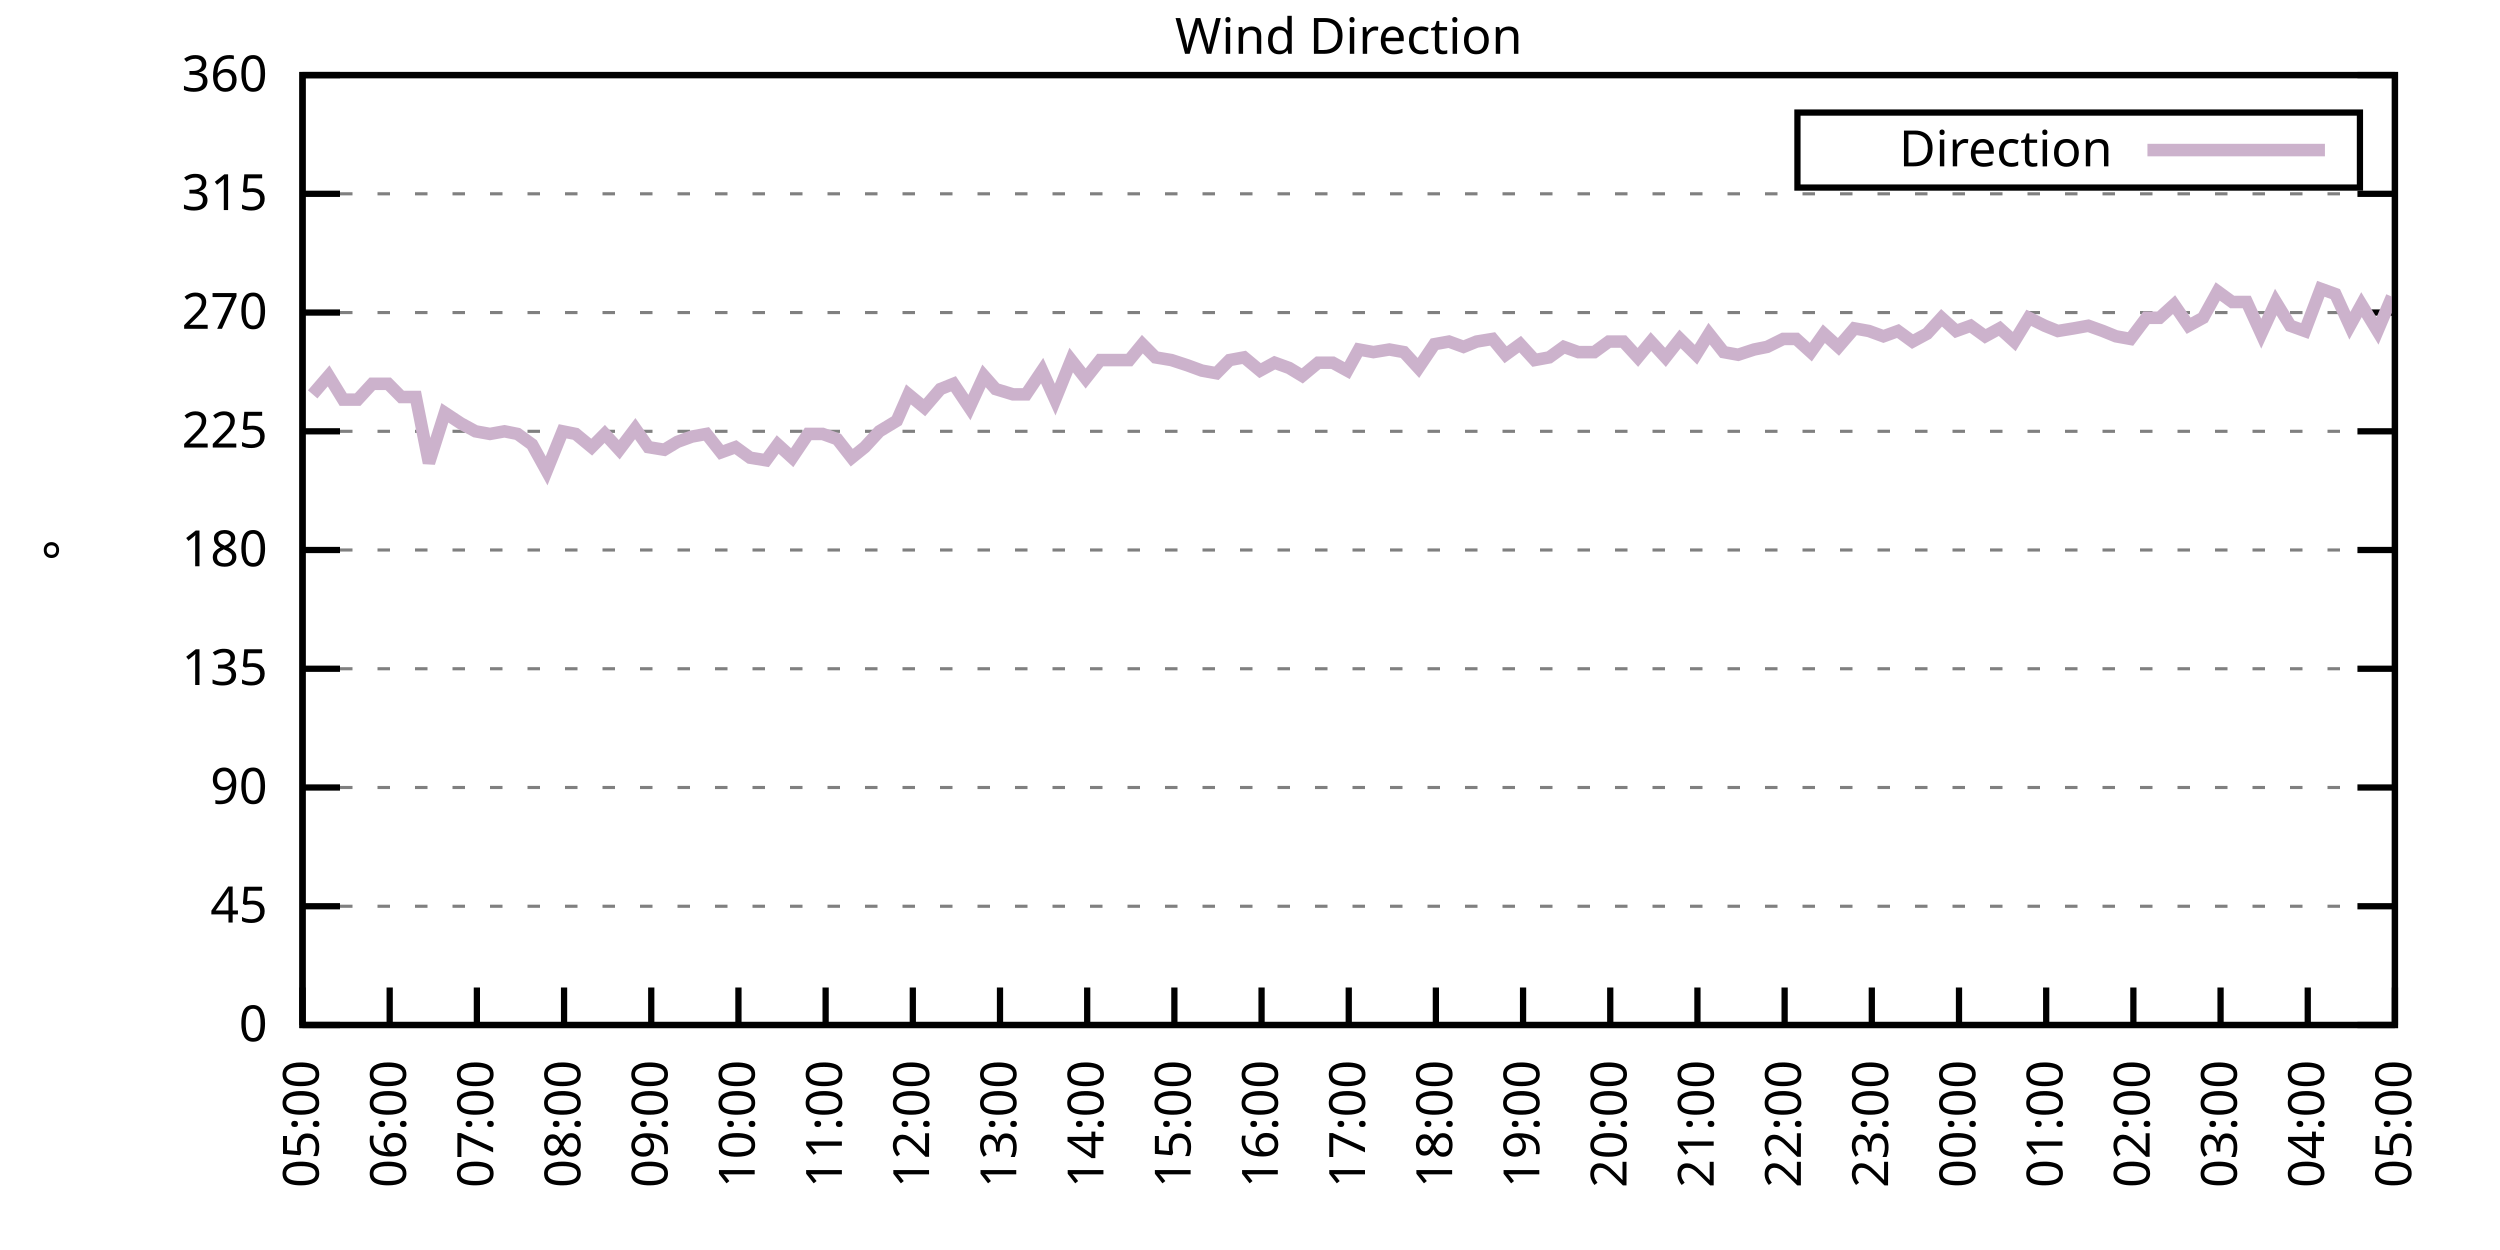
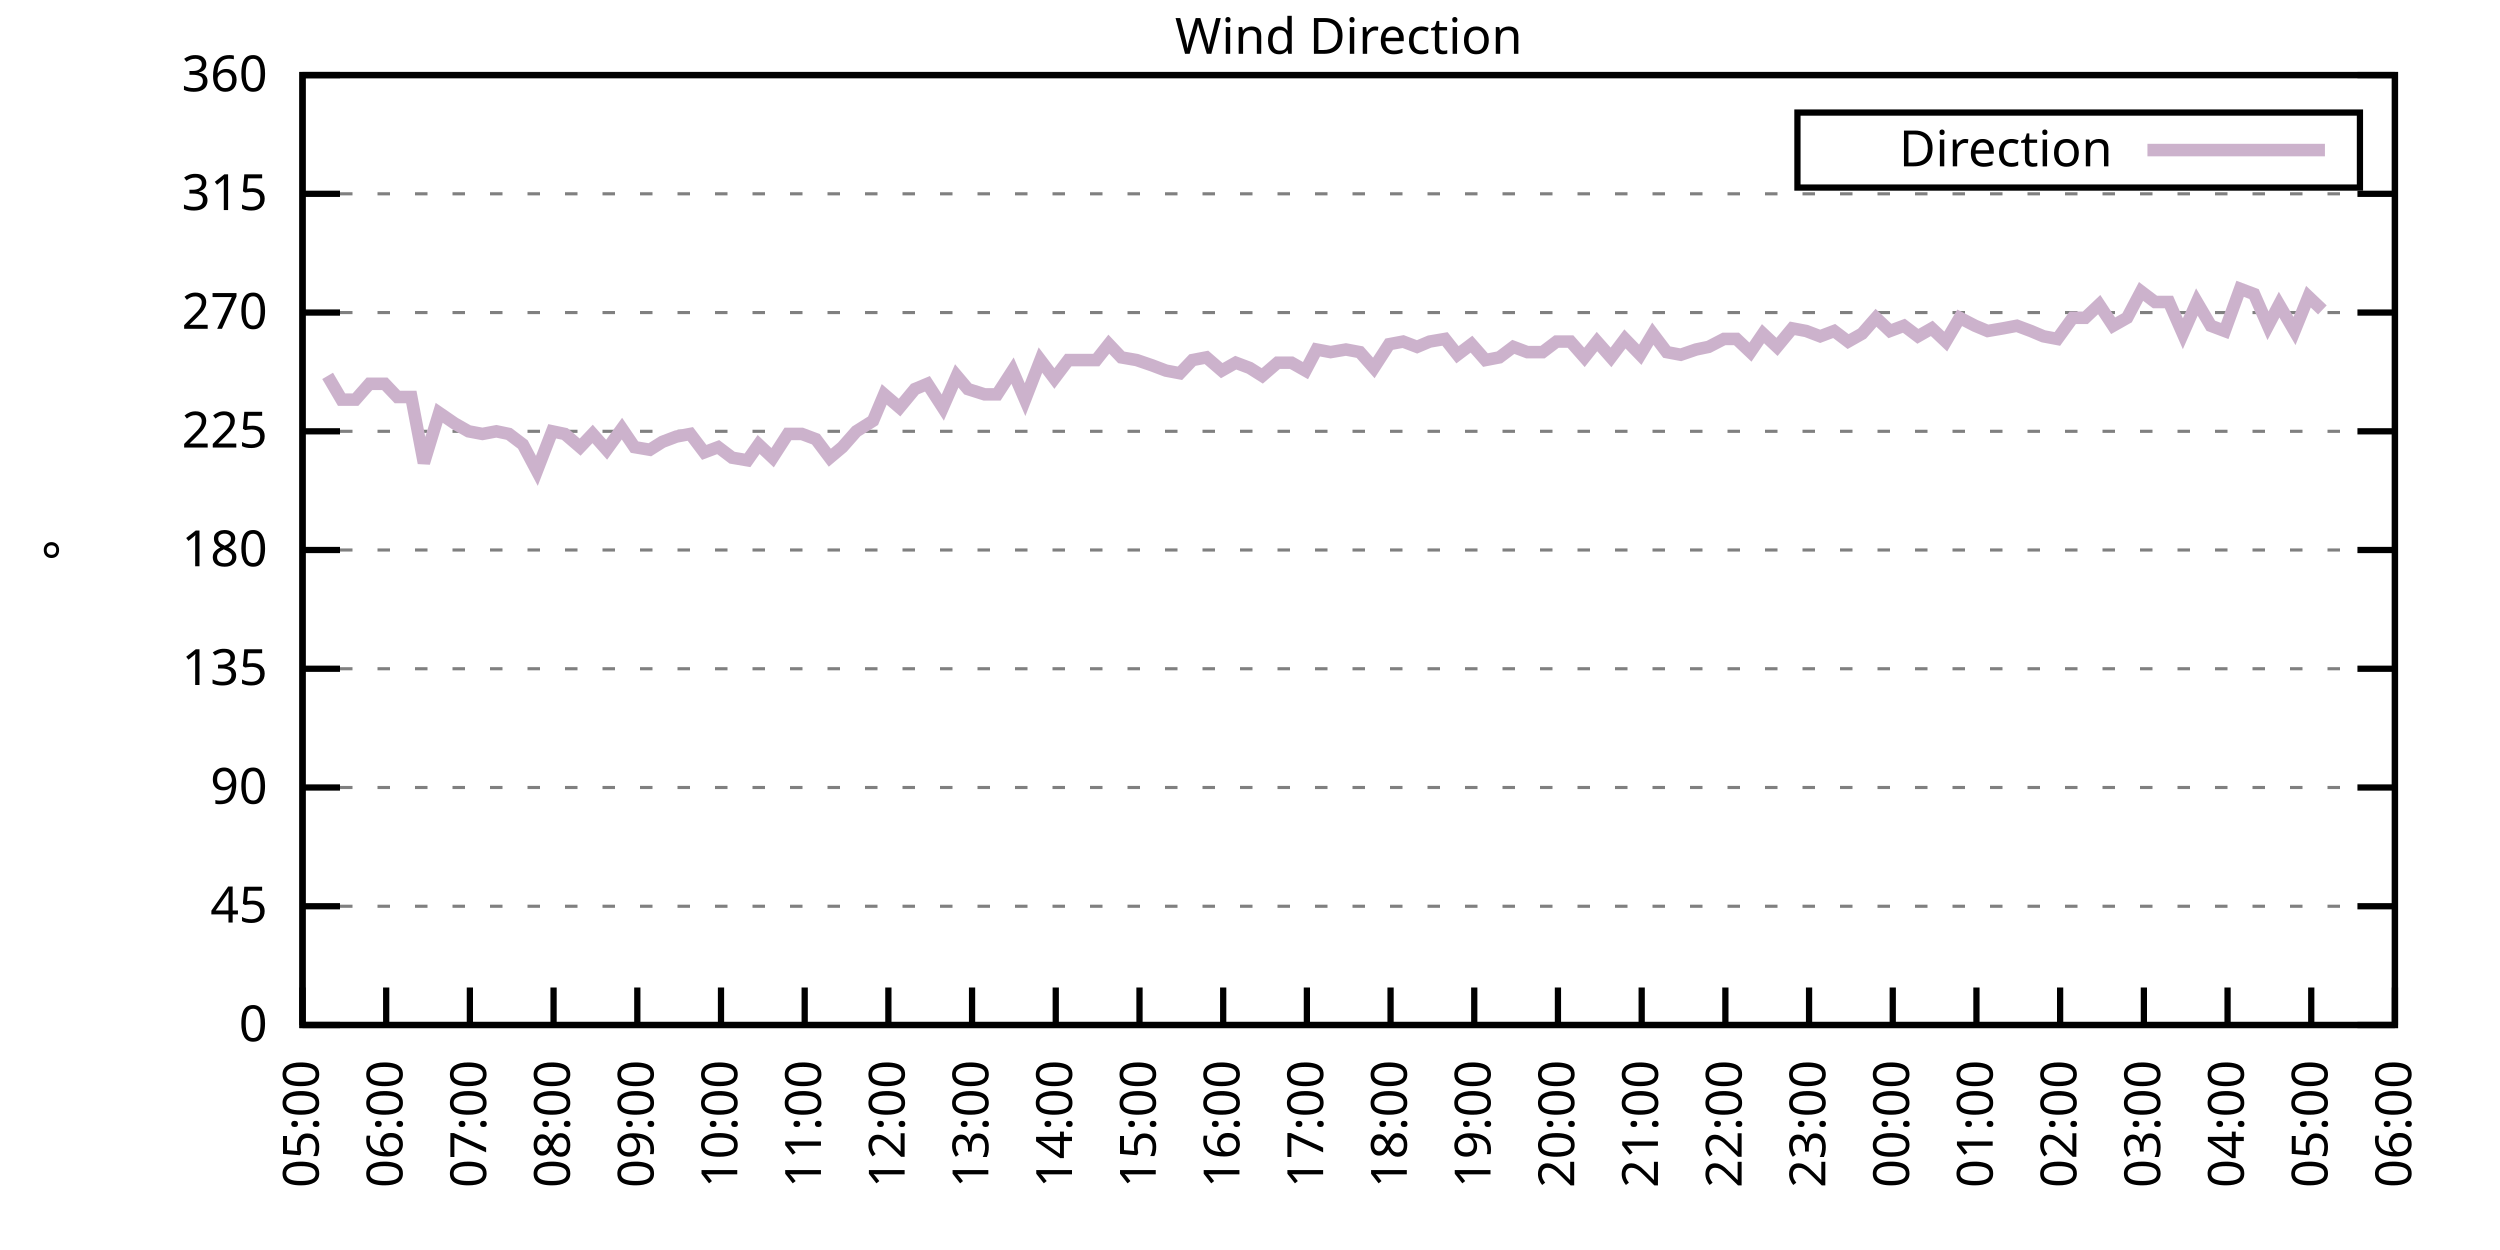
<svg xmlns="http://www.w3.org/2000/svg" xmlns:xlink="http://www.w3.org/1999/xlink" width="400" height="200" viewBox="0 0 400 200">
  <g id="gnuplot_canvas">
    <rect x="0" y="0" width="400" height="200" fill="none" />
    <defs>
      <circle id="gpDot" r="0.5" stroke-width="0.5" stroke="currentColor" />
      <path id="gpPt0" stroke-width="0.333" stroke="currentColor" d="M-1,0 h2 M0,-1 v2" />
      <path id="gpPt1" stroke-width="0.333" stroke="currentColor" d="M-1,-1 L1,1 M1,-1 L-1,1" />
      <path id="gpPt2" stroke-width="0.333" stroke="currentColor" d="M-1,0 L1,0 M0,-1 L0,1 M-1,-1 L1,1 M-1,1 L1,-1" />
      <rect id="gpPt3" stroke-width="0.333" stroke="currentColor" x="-1" y="-1" width="2" height="2" />
      <rect id="gpPt4" stroke-width="0.333" stroke="currentColor" fill="currentColor" x="-1" y="-1" width="2" height="2" />
      <circle id="gpPt5" stroke-width="0.333" stroke="currentColor" cx="0" cy="0" r="1" />
      <use xlink:href="#gpPt5" id="gpPt6" fill="currentColor" stroke="none" />
      <path id="gpPt7" stroke-width="0.333" stroke="currentColor" d="M0,-1.33 L-1.33,0.67 L1.33,0.67 z" />
      <use xlink:href="#gpPt7" id="gpPt8" fill="currentColor" stroke="none" />
      <use xlink:href="#gpPt7" id="gpPt9" stroke="currentColor" transform="rotate(180)" />
      <use xlink:href="#gpPt9" id="gpPt10" fill="currentColor" stroke="none" />
      <use xlink:href="#gpPt3" id="gpPt11" stroke="currentColor" transform="rotate(45)" />
      <use xlink:href="#gpPt11" id="gpPt12" fill="currentColor" stroke="none" />
      <path id="gpPt13" stroke-width="0.333" stroke="currentColor" d="M0,1.330 L1.265,0.411 L0.782,-1.067 L-0.782,-1.076 L-1.265,0.411 z" />
      <use xlink:href="#gpPt13" id="gpPt14" fill="currentColor" stroke="none" />
      <filter id="textbox" filterUnits="objectBoundingBox" x="0" y="0" height="1" width="1">
        <feFlood flood-color="white" flood-opacity="1" result="bgnd" />
        <feComposite in="SourceGraphic" in2="bgnd" operator="atop" />
      </filter>
      <filter id="greybox" filterUnits="objectBoundingBox" x="0" y="0" height="1" width="1">
        <feFlood flood-color="lightgrey" flood-opacity="1" result="grey" />
        <feComposite in="SourceGraphic" in2="grey" operator="atop" />
      </filter>
    </defs>
    <g fill="none" color="white" stroke="currentColor" stroke-width="1.00" stroke-linecap="butt" stroke-linejoin="miter">
</g>
    <g fill="none" color="black" stroke="currentColor" stroke-width="1.00" stroke-linecap="butt" stroke-linejoin="miter">
      <g stroke="none" shape-rendering="crispEdges">
        <polygon fill="rgb(255, 255, 255)" points="48.40,164.00 383.18,164.00 383.18,12.02 48.40,12.02 " />
      </g>
    </g>
    <g fill="none" color="black" stroke="currentColor" stroke-width="1.00" stroke-linecap="butt" stroke-linejoin="miter">
</g>
    <g fill="none" color="black" stroke="black" stroke-width="0.50" stroke-linecap="butt" stroke-linejoin="miter">
</g>
    <g fill="none" color="gray" stroke="currentColor" stroke-width="0.50" stroke-linecap="butt" stroke-linejoin="miter">
      <path stroke="gray" stroke-dasharray="2,4" class="gridline" d="M48.40,164.00 L383.19,164.00  " />
    </g>
    <g fill="none" color="gray" stroke="gray" stroke-width="1.00" stroke-linecap="butt" stroke-linejoin="miter">
</g>
    <g fill="none" color="black" stroke="currentColor" stroke-width="1.00" stroke-linecap="butt" stroke-linejoin="miter">
      <path stroke="black" d="M48.40,164.00 L54.40,164.00 M383.19,164.00 L377.19,164.00  " />
      <g transform="translate(42.80,166.60)" stroke="none" fill="black" font-family="Sans" font-size="8.00" text-anchor="end">
        <text>
          <tspan font-family="Sans"> 0</tspan>
        </text>
      </g>
    </g>
    <g fill="none" color="black" stroke="currentColor" stroke-width="1.00" stroke-linecap="butt" stroke-linejoin="miter">
</g>
    <g fill="none" color="black" stroke="black" stroke-width="0.50" stroke-linecap="butt" stroke-linejoin="miter">
</g>
    <g fill="none" color="gray" stroke="currentColor" stroke-width="0.50" stroke-linecap="butt" stroke-linejoin="miter">
      <path stroke="gray" stroke-dasharray="2,4" class="gridline" d="M48.40,145.00 L383.19,145.00  " />
    </g>
    <g fill="none" color="gray" stroke="gray" stroke-width="1.00" stroke-linecap="butt" stroke-linejoin="miter">
</g>
    <g fill="none" color="black" stroke="currentColor" stroke-width="1.00" stroke-linecap="butt" stroke-linejoin="miter">
      <path stroke="black" d="M48.40,145.00 L54.40,145.00 M383.19,145.00 L377.19,145.00  " />
      <g transform="translate(42.80,147.60)" stroke="none" fill="black" font-family="Sans" font-size="8.00" text-anchor="end">
        <text>
          <tspan font-family="Sans"> 45</tspan>
        </text>
      </g>
    </g>
    <g fill="none" color="black" stroke="currentColor" stroke-width="1.00" stroke-linecap="butt" stroke-linejoin="miter">
</g>
    <g fill="none" color="black" stroke="black" stroke-width="0.50" stroke-linecap="butt" stroke-linejoin="miter">
</g>
    <g fill="none" color="gray" stroke="currentColor" stroke-width="0.50" stroke-linecap="butt" stroke-linejoin="miter">
      <path stroke="gray" stroke-dasharray="2,4" class="gridline" d="M48.40,126.00 L383.19,126.00  " />
    </g>
    <g fill="none" color="gray" stroke="gray" stroke-width="1.00" stroke-linecap="butt" stroke-linejoin="miter">
</g>
    <g fill="none" color="black" stroke="currentColor" stroke-width="1.00" stroke-linecap="butt" stroke-linejoin="miter">
      <path stroke="black" d="M48.40,126.00 L54.40,126.00 M383.19,126.00 L377.19,126.00  " />
      <g transform="translate(42.80,128.60)" stroke="none" fill="black" font-family="Sans" font-size="8.00" text-anchor="end">
        <text>
          <tspan font-family="Sans"> 90</tspan>
        </text>
      </g>
    </g>
    <g fill="none" color="black" stroke="currentColor" stroke-width="1.00" stroke-linecap="butt" stroke-linejoin="miter">
</g>
    <g fill="none" color="black" stroke="black" stroke-width="0.50" stroke-linecap="butt" stroke-linejoin="miter">
</g>
    <g fill="none" color="gray" stroke="currentColor" stroke-width="0.50" stroke-linecap="butt" stroke-linejoin="miter">
      <path stroke="gray" stroke-dasharray="2,4" class="gridline" d="M48.40,107.00 L383.19,107.00  " />
    </g>
    <g fill="none" color="gray" stroke="gray" stroke-width="1.00" stroke-linecap="butt" stroke-linejoin="miter">
</g>
    <g fill="none" color="black" stroke="currentColor" stroke-width="1.00" stroke-linecap="butt" stroke-linejoin="miter">
      <path stroke="black" d="M48.40,107.00 L54.40,107.00 M383.19,107.00 L377.19,107.00  " />
      <g transform="translate(42.80,109.60)" stroke="none" fill="black" font-family="Sans" font-size="8.00" text-anchor="end">
        <text>
          <tspan font-family="Sans"> 135</tspan>
        </text>
      </g>
    </g>
    <g fill="none" color="black" stroke="currentColor" stroke-width="1.00" stroke-linecap="butt" stroke-linejoin="miter">
</g>
    <g fill="none" color="black" stroke="black" stroke-width="0.50" stroke-linecap="butt" stroke-linejoin="miter">
</g>
    <g fill="none" color="gray" stroke="currentColor" stroke-width="0.50" stroke-linecap="butt" stroke-linejoin="miter">
      <path stroke="gray" stroke-dasharray="2,4" class="gridline" d="M48.40,88.00 L383.19,88.00  " />
    </g>
    <g fill="none" color="gray" stroke="gray" stroke-width="1.00" stroke-linecap="butt" stroke-linejoin="miter">
</g>
    <g fill="none" color="black" stroke="currentColor" stroke-width="1.00" stroke-linecap="butt" stroke-linejoin="miter">
      <path stroke="black" d="M48.40,88.00 L54.40,88.00 M383.19,88.00 L377.19,88.00  " />
      <g transform="translate(42.80,90.60)" stroke="none" fill="black" font-family="Sans" font-size="8.00" text-anchor="end">
        <text>
          <tspan font-family="Sans"> 180</tspan>
        </text>
      </g>
    </g>
    <g fill="none" color="black" stroke="currentColor" stroke-width="1.00" stroke-linecap="butt" stroke-linejoin="miter">
</g>
    <g fill="none" color="black" stroke="black" stroke-width="0.50" stroke-linecap="butt" stroke-linejoin="miter">
</g>
    <g fill="none" color="gray" stroke="currentColor" stroke-width="0.50" stroke-linecap="butt" stroke-linejoin="miter">
      <path stroke="gray" stroke-dasharray="2,4" class="gridline" d="M48.40,69.01 L383.19,69.01  " />
    </g>
    <g fill="none" color="gray" stroke="gray" stroke-width="1.00" stroke-linecap="butt" stroke-linejoin="miter">
</g>
    <g fill="none" color="black" stroke="currentColor" stroke-width="1.00" stroke-linecap="butt" stroke-linejoin="miter">
      <path stroke="black" d="M48.40,69.01 L54.40,69.01 M383.19,69.01 L377.19,69.01  " />
      <g transform="translate(42.80,71.61)" stroke="none" fill="black" font-family="Sans" font-size="8.00" text-anchor="end">
        <text>
          <tspan font-family="Sans"> 225</tspan>
        </text>
      </g>
    </g>
    <g fill="none" color="black" stroke="currentColor" stroke-width="1.00" stroke-linecap="butt" stroke-linejoin="miter">
</g>
    <g fill="none" color="black" stroke="black" stroke-width="0.50" stroke-linecap="butt" stroke-linejoin="miter">
</g>
    <g fill="none" color="gray" stroke="currentColor" stroke-width="0.50" stroke-linecap="butt" stroke-linejoin="miter">
      <path stroke="gray" stroke-dasharray="2,4" class="gridline" d="M48.40,50.01 L383.19,50.01  " />
    </g>
    <g fill="none" color="gray" stroke="gray" stroke-width="1.00" stroke-linecap="butt" stroke-linejoin="miter">
</g>
    <g fill="none" color="black" stroke="currentColor" stroke-width="1.00" stroke-linecap="butt" stroke-linejoin="miter">
      <path stroke="black" d="M48.40,50.01 L54.40,50.01 M383.19,50.01 L377.19,50.01  " />
      <g transform="translate(42.80,52.61)" stroke="none" fill="black" font-family="Sans" font-size="8.00" text-anchor="end">
        <text>
          <tspan font-family="Sans"> 270</tspan>
        </text>
      </g>
    </g>
    <g fill="none" color="black" stroke="currentColor" stroke-width="1.00" stroke-linecap="butt" stroke-linejoin="miter">
</g>
    <g fill="none" color="black" stroke="black" stroke-width="0.50" stroke-linecap="butt" stroke-linejoin="miter">
</g>
    <g fill="none" color="gray" stroke="currentColor" stroke-width="0.50" stroke-linecap="butt" stroke-linejoin="miter">
      <path stroke="gray" stroke-dasharray="2,4" class="gridline" d="M48.40,31.01 L383.19,31.01  " />
    </g>
    <g fill="none" color="gray" stroke="gray" stroke-width="1.00" stroke-linecap="butt" stroke-linejoin="miter">
</g>
    <g fill="none" color="black" stroke="currentColor" stroke-width="1.00" stroke-linecap="butt" stroke-linejoin="miter">
      <path stroke="black" d="M48.40,31.01 L54.40,31.01 M383.19,31.01 L377.19,31.01  " />
      <g transform="translate(42.80,33.61)" stroke="none" fill="black" font-family="Sans" font-size="8.00" text-anchor="end">
        <text>
          <tspan font-family="Sans"> 315</tspan>
        </text>
      </g>
    </g>
    <g fill="none" color="black" stroke="currentColor" stroke-width="1.00" stroke-linecap="butt" stroke-linejoin="miter">
</g>
    <g fill="none" color="black" stroke="black" stroke-width="0.50" stroke-linecap="butt" stroke-linejoin="miter">
</g>
    <g fill="none" color="gray" stroke="currentColor" stroke-width="0.50" stroke-linecap="butt" stroke-linejoin="miter">
      <path stroke="gray" stroke-dasharray="2,4" class="gridline" d="M48.40,12.01 L383.19,12.01  " />
    </g>
    <g fill="none" color="gray" stroke="gray" stroke-width="1.00" stroke-linecap="butt" stroke-linejoin="miter">
</g>
    <g fill="none" color="black" stroke="currentColor" stroke-width="1.00" stroke-linecap="butt" stroke-linejoin="miter">
      <path stroke="black" d="M48.40,12.01 L54.40,12.01 M383.19,12.01 L377.19,12.01  " />
      <g transform="translate(42.80,14.61)" stroke="none" fill="black" font-family="Sans" font-size="8.00" text-anchor="end">
        <text>
          <tspan font-family="Sans"> 360</tspan>
        </text>
      </g>
    </g>
    <g fill="none" color="black" stroke="currentColor" stroke-width="1.00" stroke-linecap="butt" stroke-linejoin="miter">
      <path stroke="black" d="M48.40,164.00 L48.40,158.00  " />
      <g transform="translate(51.00,169.60) rotate(270.00)" stroke="none" fill="black" font-family="Sans" font-size="8.00" text-anchor="end">
        <text>
          <tspan font-family="Sans">05:00</tspan>
        </text>
      </g>
    </g>
    <g fill="none" color="black" stroke="currentColor" stroke-width="1.00" stroke-linecap="butt" stroke-linejoin="miter">
-       <path stroke="black" d="M62.35,164.00 L62.35,158.00  " />
-       <g transform="translate(64.95,169.60) rotate(270.00)" stroke="none" fill="black" font-family="Sans" font-size="8.00" text-anchor="end">
+       <path stroke="black" d="M61.79,164.00 L61.79,158.00  " />
+       <g transform="translate(64.39,169.60) rotate(270.00)" stroke="none" fill="black" font-family="Sans" font-size="8.00" text-anchor="end">
        <text>
          <tspan font-family="Sans">06:00</tspan>
        </text>
      </g>
    </g>
    <g fill="none" color="black" stroke="currentColor" stroke-width="1.00" stroke-linecap="butt" stroke-linejoin="miter">
-       <path stroke="black" d="M76.30,164.00 L76.30,158.00  " />
-       <g transform="translate(78.90,169.60) rotate(270.00)" stroke="none" fill="black" font-family="Sans" font-size="8.00" text-anchor="end">
+       <path stroke="black" d="M75.18,164.00 L75.18,158.00  " />
+       <g transform="translate(77.78,169.60) rotate(270.00)" stroke="none" fill="black" font-family="Sans" font-size="8.00" text-anchor="end">
        <text>
          <tspan font-family="Sans">07:00</tspan>
        </text>
      </g>
    </g>
    <g fill="none" color="black" stroke="currentColor" stroke-width="1.00" stroke-linecap="butt" stroke-linejoin="miter">
-       <path stroke="black" d="M90.25,164.00 L90.25,158.00  " />
-       <g transform="translate(92.85,169.60) rotate(270.00)" stroke="none" fill="black" font-family="Sans" font-size="8.00" text-anchor="end">
+       <path stroke="black" d="M88.57,164.00 L88.57,158.00  " />
+       <g transform="translate(91.17,169.60) rotate(270.00)" stroke="none" fill="black" font-family="Sans" font-size="8.00" text-anchor="end">
        <text>
          <tspan font-family="Sans">08:00</tspan>
        </text>
      </g>
    </g>
    <g fill="none" color="black" stroke="currentColor" stroke-width="1.00" stroke-linecap="butt" stroke-linejoin="miter">
-       <path stroke="black" d="M104.20,164.00 L104.20,158.00  " />
-       <g transform="translate(106.80,169.60) rotate(270.00)" stroke="none" fill="black" font-family="Sans" font-size="8.00" text-anchor="end">
+       <path stroke="black" d="M101.97,164.00 L101.97,158.00  " />
+       <g transform="translate(104.57,169.60) rotate(270.00)" stroke="none" fill="black" font-family="Sans" font-size="8.00" text-anchor="end">
        <text>
          <tspan font-family="Sans">09:00</tspan>
        </text>
      </g>
    </g>
    <g fill="none" color="black" stroke="currentColor" stroke-width="1.00" stroke-linecap="butt" stroke-linejoin="miter">
-       <path stroke="black" d="M118.15,164.00 L118.15,158.00  " />
-       <g transform="translate(120.75,169.60) rotate(270.00)" stroke="none" fill="black" font-family="Sans" font-size="8.00" text-anchor="end">
+       <path stroke="black" d="M115.36,164.00 L115.36,158.00  " />
+       <g transform="translate(117.96,169.60) rotate(270.00)" stroke="none" fill="black" font-family="Sans" font-size="8.00" text-anchor="end">
        <text>
          <tspan font-family="Sans">10:00</tspan>
        </text>
      </g>
    </g>
    <g fill="none" color="black" stroke="currentColor" stroke-width="1.00" stroke-linecap="butt" stroke-linejoin="miter">
-       <path stroke="black" d="M132.10,164.00 L132.10,158.00  " />
-       <g transform="translate(134.70,169.60) rotate(270.00)" stroke="none" fill="black" font-family="Sans" font-size="8.00" text-anchor="end">
+       <path stroke="black" d="M128.75,164.00 L128.75,158.00  " />
+       <g transform="translate(131.35,169.60) rotate(270.00)" stroke="none" fill="black" font-family="Sans" font-size="8.00" text-anchor="end">
        <text>
          <tspan font-family="Sans">11:00</tspan>
        </text>
      </g>
    </g>
    <g fill="none" color="black" stroke="currentColor" stroke-width="1.00" stroke-linecap="butt" stroke-linejoin="miter">
-       <path stroke="black" d="M146.05,164.00 L146.05,158.00  " />
-       <g transform="translate(148.65,169.60) rotate(270.00)" stroke="none" fill="black" font-family="Sans" font-size="8.00" text-anchor="end">
+       <path stroke="black" d="M142.14,164.00 L142.14,158.00  " />
+       <g transform="translate(144.74,169.60) rotate(270.00)" stroke="none" fill="black" font-family="Sans" font-size="8.00" text-anchor="end">
        <text>
          <tspan font-family="Sans">12:00</tspan>
        </text>
      </g>
    </g>
    <g fill="none" color="black" stroke="currentColor" stroke-width="1.00" stroke-linecap="butt" stroke-linejoin="miter">
-       <path stroke="black" d="M160.00,164.00 L160.00,158.00  " />
-       <g transform="translate(162.60,169.60) rotate(270.00)" stroke="none" fill="black" font-family="Sans" font-size="8.00" text-anchor="end">
+       <path stroke="black" d="M155.53,164.00 L155.53,158.00  " />
+       <g transform="translate(158.13,169.60) rotate(270.00)" stroke="none" fill="black" font-family="Sans" font-size="8.00" text-anchor="end">
        <text>
          <tspan font-family="Sans">13:00</tspan>
        </text>
      </g>
    </g>
    <g fill="none" color="black" stroke="currentColor" stroke-width="1.00" stroke-linecap="butt" stroke-linejoin="miter">
-       <path stroke="black" d="M173.95,164.00 L173.95,158.00  " />
-       <g transform="translate(176.55,169.60) rotate(270.00)" stroke="none" fill="black" font-family="Sans" font-size="8.00" text-anchor="end">
+       <path stroke="black" d="M168.92,164.00 L168.92,158.00  " />
+       <g transform="translate(171.52,169.60) rotate(270.00)" stroke="none" fill="black" font-family="Sans" font-size="8.00" text-anchor="end">
        <text>
          <tspan font-family="Sans">14:00</tspan>
        </text>
      </g>
    </g>
    <g fill="none" color="black" stroke="currentColor" stroke-width="1.00" stroke-linecap="butt" stroke-linejoin="miter">
-       <path stroke="black" d="M187.90,164.00 L187.90,158.00  " />
-       <g transform="translate(190.50,169.60) rotate(270.00)" stroke="none" fill="black" font-family="Sans" font-size="8.00" text-anchor="end">
+       <path stroke="black" d="M182.32,164.00 L182.32,158.00  " />
+       <g transform="translate(184.92,169.60) rotate(270.00)" stroke="none" fill="black" font-family="Sans" font-size="8.00" text-anchor="end">
        <text>
          <tspan font-family="Sans">15:00</tspan>
        </text>
      </g>
    </g>
    <g fill="none" color="black" stroke="currentColor" stroke-width="1.00" stroke-linecap="butt" stroke-linejoin="miter">
-       <path stroke="black" d="M201.85,164.00 L201.85,158.00  " />
-       <g transform="translate(204.45,169.60) rotate(270.00)" stroke="none" fill="black" font-family="Sans" font-size="8.00" text-anchor="end">
+       <path stroke="black" d="M195.71,164.00 L195.71,158.00  " />
+       <g transform="translate(198.31,169.60) rotate(270.00)" stroke="none" fill="black" font-family="Sans" font-size="8.00" text-anchor="end">
        <text>
          <tspan font-family="Sans">16:00</tspan>
        </text>
      </g>
    </g>
    <g fill="none" color="black" stroke="currentColor" stroke-width="1.00" stroke-linecap="butt" stroke-linejoin="miter">
-       <path stroke="black" d="M215.80,164.00 L215.80,158.00  " />
-       <g transform="translate(218.40,169.60) rotate(270.00)" stroke="none" fill="black" font-family="Sans" font-size="8.00" text-anchor="end">
+       <path stroke="black" d="M209.10,164.00 L209.10,158.00  " />
+       <g transform="translate(211.70,169.60) rotate(270.00)" stroke="none" fill="black" font-family="Sans" font-size="8.00" text-anchor="end">
        <text>
          <tspan font-family="Sans">17:00</tspan>
        </text>
      </g>
    </g>
    <g fill="none" color="black" stroke="currentColor" stroke-width="1.00" stroke-linecap="butt" stroke-linejoin="miter">
-       <path stroke="black" d="M229.74,164.00 L229.74,158.00  " />
-       <g transform="translate(232.34,169.60) rotate(270.00)" stroke="none" fill="black" font-family="Sans" font-size="8.00" text-anchor="end">
+       <path stroke="black" d="M222.49,164.00 L222.49,158.00  " />
+       <g transform="translate(225.09,169.60) rotate(270.00)" stroke="none" fill="black" font-family="Sans" font-size="8.00" text-anchor="end">
        <text>
          <tspan font-family="Sans">18:00</tspan>
        </text>
      </g>
    </g>
    <g fill="none" color="black" stroke="currentColor" stroke-width="1.00" stroke-linecap="butt" stroke-linejoin="miter">
-       <path stroke="black" d="M243.69,164.00 L243.69,158.00  " />
-       <g transform="translate(246.29,169.60) rotate(270.00)" stroke="none" fill="black" font-family="Sans" font-size="8.00" text-anchor="end">
+       <path stroke="black" d="M235.88,164.00 L235.88,158.00  " />
+       <g transform="translate(238.48,169.60) rotate(270.00)" stroke="none" fill="black" font-family="Sans" font-size="8.00" text-anchor="end">
        <text>
          <tspan font-family="Sans">19:00</tspan>
        </text>
      </g>
    </g>
    <g fill="none" color="black" stroke="currentColor" stroke-width="1.00" stroke-linecap="butt" stroke-linejoin="miter">
-       <path stroke="black" d="M257.64,164.00 L257.64,158.00  " />
-       <g transform="translate(260.24,169.60) rotate(270.00)" stroke="none" fill="black" font-family="Sans" font-size="8.00" text-anchor="end">
+       <path stroke="black" d="M249.27,164.00 L249.27,158.00  " />
+       <g transform="translate(251.87,169.60) rotate(270.00)" stroke="none" fill="black" font-family="Sans" font-size="8.00" text-anchor="end">
        <text>
          <tspan font-family="Sans">20:00</tspan>
        </text>
      </g>
    </g>
    <g fill="none" color="black" stroke="currentColor" stroke-width="1.00" stroke-linecap="butt" stroke-linejoin="miter">
-       <path stroke="black" d="M271.59,164.00 L271.59,158.00  " />
-       <g transform="translate(274.19,169.60) rotate(270.00)" stroke="none" fill="black" font-family="Sans" font-size="8.00" text-anchor="end">
+       <path stroke="black" d="M262.67,164.00 L262.67,158.00  " />
+       <g transform="translate(265.27,169.60) rotate(270.00)" stroke="none" fill="black" font-family="Sans" font-size="8.00" text-anchor="end">
        <text>
          <tspan font-family="Sans">21:00</tspan>
        </text>
      </g>
    </g>
    <g fill="none" color="black" stroke="currentColor" stroke-width="1.00" stroke-linecap="butt" stroke-linejoin="miter">
-       <path stroke="black" d="M285.54,164.00 L285.54,158.00  " />
-       <g transform="translate(288.14,169.60) rotate(270.00)" stroke="none" fill="black" font-family="Sans" font-size="8.00" text-anchor="end">
+       <path stroke="black" d="M276.06,164.00 L276.06,158.00  " />
+       <g transform="translate(278.66,169.60) rotate(270.00)" stroke="none" fill="black" font-family="Sans" font-size="8.00" text-anchor="end">
        <text>
          <tspan font-family="Sans">22:00</tspan>
        </text>
      </g>
    </g>
    <g fill="none" color="black" stroke="currentColor" stroke-width="1.00" stroke-linecap="butt" stroke-linejoin="miter">
-       <path stroke="black" d="M299.49,164.00 L299.49,158.00  " />
-       <g transform="translate(302.09,169.60) rotate(270.00)" stroke="none" fill="black" font-family="Sans" font-size="8.00" text-anchor="end">
+       <path stroke="black" d="M289.45,164.00 L289.45,158.00  " />
+       <g transform="translate(292.05,169.60) rotate(270.00)" stroke="none" fill="black" font-family="Sans" font-size="8.00" text-anchor="end">
        <text>
          <tspan font-family="Sans">23:00</tspan>
        </text>
      </g>
    </g>
    <g fill="none" color="black" stroke="currentColor" stroke-width="1.00" stroke-linecap="butt" stroke-linejoin="miter">
-       <path stroke="black" d="M313.44,164.00 L313.44,158.00  " />
-       <g transform="translate(316.04,169.60) rotate(270.00)" stroke="none" fill="black" font-family="Sans" font-size="8.00" text-anchor="end">
+       <path stroke="black" d="M302.84,164.00 L302.84,158.00  " />
+       <g transform="translate(305.44,169.60) rotate(270.00)" stroke="none" fill="black" font-family="Sans" font-size="8.00" text-anchor="end">
        <text>
          <tspan font-family="Sans">00:00</tspan>
        </text>
      </g>
    </g>
    <g fill="none" color="black" stroke="currentColor" stroke-width="1.00" stroke-linecap="butt" stroke-linejoin="miter">
-       <path stroke="black" d="M327.39,164.00 L327.39,158.00  " />
-       <g transform="translate(329.99,169.60) rotate(270.00)" stroke="none" fill="black" font-family="Sans" font-size="8.00" text-anchor="end">
+       <path stroke="black" d="M316.23,164.00 L316.23,158.00  " />
+       <g transform="translate(318.83,169.60) rotate(270.00)" stroke="none" fill="black" font-family="Sans" font-size="8.00" text-anchor="end">
        <text>
          <tspan font-family="Sans">01:00</tspan>
        </text>
      </g>
    </g>
    <g fill="none" color="black" stroke="currentColor" stroke-width="1.00" stroke-linecap="butt" stroke-linejoin="miter">
-       <path stroke="black" d="M341.34,164.00 L341.34,158.00  " />
-       <g transform="translate(343.94,169.60) rotate(270.00)" stroke="none" fill="black" font-family="Sans" font-size="8.00" text-anchor="end">
+       <path stroke="black" d="M329.62,164.00 L329.62,158.00  " />
+       <g transform="translate(332.22,169.60) rotate(270.00)" stroke="none" fill="black" font-family="Sans" font-size="8.00" text-anchor="end">
        <text>
          <tspan font-family="Sans">02:00</tspan>
        </text>
      </g>
    </g>
    <g fill="none" color="black" stroke="currentColor" stroke-width="1.00" stroke-linecap="butt" stroke-linejoin="miter">
-       <path stroke="black" d="M355.29,164.00 L355.29,158.00  " />
-       <g transform="translate(357.89,169.60) rotate(270.00)" stroke="none" fill="black" font-family="Sans" font-size="8.00" text-anchor="end">
+       <path stroke="black" d="M343.02,164.00 L343.02,158.00  " />
+       <g transform="translate(345.62,169.60) rotate(270.00)" stroke="none" fill="black" font-family="Sans" font-size="8.00" text-anchor="end">
        <text>
          <tspan font-family="Sans">03:00</tspan>
        </text>
      </g>
    </g>
    <g fill="none" color="black" stroke="currentColor" stroke-width="1.00" stroke-linecap="butt" stroke-linejoin="miter">
-       <path stroke="black" d="M369.24,164.00 L369.24,158.00  " />
-       <g transform="translate(371.84,169.60) rotate(270.00)" stroke="none" fill="black" font-family="Sans" font-size="8.00" text-anchor="end">
+       <path stroke="black" d="M356.41,164.00 L356.41,158.00  " />
+       <g transform="translate(359.01,169.60) rotate(270.00)" stroke="none" fill="black" font-family="Sans" font-size="8.00" text-anchor="end">
        <text>
          <tspan font-family="Sans">04:00</tspan>
+         </text>
+       </g>
+     </g>
+     <g fill="none" color="black" stroke="currentColor" stroke-width="1.00" stroke-linecap="butt" stroke-linejoin="miter">
+       <path stroke="black" d="M369.80,164.00 L369.80,158.00  " />
+       <g transform="translate(372.40,169.60) rotate(270.00)" stroke="none" fill="black" font-family="Sans" font-size="8.00" text-anchor="end">
+         <text>
+           <tspan font-family="Sans">05:00</tspan>
        </text>
      </g>
    </g>
    <g fill="none" color="black" stroke="currentColor" stroke-width="1.00" stroke-linecap="butt" stroke-linejoin="miter">
      <path stroke="black" d="M383.19,164.00 L383.19,158.00  " />
      <g transform="translate(385.79,169.60) rotate(270.00)" stroke="none" fill="black" font-family="Sans" font-size="8.00" text-anchor="end">
        <text>
-           <tspan font-family="Sans">05:00</tspan>
+           <tspan font-family="Sans">06:00</tspan>
        </text>
      </g>
    </g>
    <g fill="none" color="black" stroke="currentColor" stroke-width="1.00" stroke-linecap="butt" stroke-linejoin="miter">
</g>
    <g fill="none" color="black" stroke="currentColor" stroke-width="1.00" stroke-linecap="butt" stroke-linejoin="miter">
      <path stroke="black" d="M48.40,12.01 L48.40,164.00 L383.19,164.00 L383.19,12.01 L48.40,12.01 Z  " />
    </g>
    <g fill="none" color="black" stroke="currentColor" stroke-width="1.00" stroke-linecap="butt" stroke-linejoin="miter">
</g>
    <g fill="none" color="black" stroke="currentColor" stroke-width="1.00" stroke-linecap="butt" stroke-linejoin="miter">
      <path stroke="black" d="M287.59,30.01 L287.59,18.01 L377.59,18.01 L377.59,30.01 L287.59,30.01 Z  " />
    </g>
    <g id="Wind_direction_plot_1">
      <g fill="none" color="white" stroke="black" stroke-width="2.00" stroke-linecap="butt" stroke-linejoin="miter">
</g>
      <g fill="none" color="black" stroke="currentColor" stroke-width="2.00" stroke-linecap="butt" stroke-linejoin="miter">
        <g transform="translate(337.99,26.61)" stroke="none" fill="black" font-family="Sans" font-size="8.00" text-anchor="end">
          <text>
            <tspan font-family="Sans">Direction</tspan>
          </text>
        </g>
      </g>
      <g fill="none" color="black" stroke="currentColor" stroke-width="2.00" stroke-linecap="butt" stroke-linejoin="miter">
-         <path stroke="rgb(204, 178, 204)" d="M343.59,24.01 L371.99,24.01 M50.03,63.10 L52.58,60.14 L54.91,63.94 L57.23,63.94 L59.56,61.41 L62.12,61.41   L64.21,63.52 L66.53,63.52 L68.63,74.07 L71.18,66.05 L73.74,67.74 L76.07,69.01 L78.39,69.43 L80.72,69.01   L82.81,69.43 L85.13,71.12 L87.46,75.34 L90.02,69.01 L92.11,69.43 L94.67,71.54 L96.76,69.43 L99.08,71.96   L101.64,68.58 L103.73,71.54 L106.29,71.96 L108.38,70.70 L110.71,69.85 L113.03,69.43 L115.36,72.38 L117.68,71.54   L120.01,73.23 L122.57,73.65 L124.43,71.12 L126.75,73.23 L129.31,69.43 L131.63,69.43 L133.96,70.27 L136.28,73.23   L138.37,71.54 L140.70,69.01 L143.49,67.32 L145.35,63.10 L147.91,65.21 L150.46,62.25 L152.56,61.41 L155.11,65.21   L157.44,60.14 L159.30,62.25 L162.09,63.10 L164.18,63.10 L166.74,59.30 L168.83,63.94 L171.39,57.61 L173.71,60.56   L176.04,57.61 L178.36,57.61 L180.69,57.61 L182.78,55.07 L184.87,57.18 L187.43,57.61 L189.99,58.45 L192.31,59.30   L194.64,59.72 L196.73,57.61 L199.06,57.18 L201.61,59.30 L203.94,58.03 L206.26,58.87 L208.36,60.14 L210.91,58.03   L213.24,58.03 L215.56,59.30 L217.42,55.92 L219.75,56.34 L222.30,55.92 L224.63,56.34 L226.95,58.87 L229.51,55.07   L231.84,54.65 L234.16,55.50 L236.25,54.65 L238.81,54.23 L240.90,56.76 L243.23,55.07 L245.55,57.61 L247.88,57.18   L250.20,55.50 L252.53,56.34 L255.09,56.34 L257.41,54.65 L259.74,54.65 L262.06,57.18 L264.15,54.65 L266.48,57.18   L268.80,54.23 L271.36,56.76 L273.45,53.39 L275.78,56.34 L278.10,56.76 L280.66,55.92 L282.75,55.50 L285.31,54.23   L287.40,54.23 L289.73,56.34 L291.82,53.39 L294.15,55.50 L296.70,52.54 L299.03,52.96 L301.35,53.81 L303.68,52.96   L306.00,54.65 L308.33,53.39 L310.65,50.85 L312.98,52.96 L315.30,52.12 L317.63,53.81 L319.95,52.54 L322.28,54.65   L324.60,50.85 L327.16,52.12 L329.25,52.96 L331.81,52.54 L334.13,52.12 L336.46,52.96 L338.55,53.81 L340.88,54.23   L343.43,50.85 L345.53,50.85 L347.85,48.74 L350.18,52.12 L352.50,50.85 L354.83,46.63 L357.15,48.32 L359.48,48.32   L361.80,53.39 L364.13,48.32 L366.45,52.12 L368.78,52.96 L371.33,46.21 L373.66,47.05 L375.98,52.12 L377.84,48.74   L380.40,52.96 L382.73,47.47  " />
+         <path stroke="rgb(204, 178, 204)" d="M343.59,24.01 L371.99,24.01 M52.42,60.14 L54.65,63.94 L56.88,63.94 L59.11,61.41 L61.57,61.41 L63.58,63.52   L65.81,63.52 L67.82,74.07 L70.27,66.05 L72.73,67.74 L74.96,69.01 L77.19,69.43 L79.42,69.01 L81.43,69.43   L83.66,71.12 L85.90,75.34 L88.35,69.01 L90.36,69.43 L92.82,71.54 L94.82,69.43 L97.06,71.96 L99.51,68.58   L101.52,71.54 L103.98,71.96 L105.98,70.70 L108.22,69.85 L110.45,69.43 L112.68,72.38 L114.91,71.54 L117.14,73.23   L119.60,73.65 L121.38,71.12 L123.62,73.23 L126.07,69.43 L128.30,69.43 L130.54,70.27 L132.77,73.23 L134.78,71.54   L137.01,69.01 L139.69,67.32 L141.47,63.10 L143.93,65.21 L146.38,62.25 L148.39,61.41 L150.85,65.21 L153.08,60.14   L154.86,62.25 L157.54,63.10 L159.55,63.10 L162.01,59.30 L164.01,63.94 L166.47,57.61 L168.70,60.56 L170.93,57.61   L173.17,57.61 L175.40,57.61 L177.41,55.07 L179.41,57.18 L181.87,57.61 L184.32,58.45 L186.56,59.30 L188.79,59.72   L190.80,57.61 L193.03,57.18 L195.48,59.30 L197.72,58.03 L199.95,58.87 L201.96,60.14 L204.41,58.03 L206.64,58.03   L208.88,59.30 L210.66,55.92 L212.89,56.34 L215.35,55.92 L217.58,56.34 L219.81,58.87 L222.27,55.07 L224.50,54.65   L226.73,55.50 L228.74,54.65 L231.20,54.23 L233.20,56.76 L235.44,55.07 L237.67,57.61 L239.90,57.18 L242.13,55.50   L244.36,56.34 L246.82,56.34 L249.05,54.65 L251.28,54.65 L253.51,57.18 L255.52,54.65 L257.76,57.18 L259.99,54.23   L262.44,56.76 L264.45,53.39 L266.68,56.34 L268.92,56.76 L271.37,55.92 L273.38,55.50 L275.83,54.23 L277.84,54.23   L280.07,56.34 L282.08,53.39 L284.32,55.50 L286.77,52.54 L289.00,52.96 L291.23,53.81 L293.47,52.96 L295.70,54.65   L297.93,53.39 L300.16,50.85 L302.39,52.96 L304.63,52.12 L306.86,53.81 L309.09,52.54 L311.32,54.65 L313.55,50.85   L316.01,52.12 L318.02,52.96 L320.47,52.54 L322.70,52.12 L324.94,52.96 L326.95,53.81 L329.18,54.23 L331.63,50.85   L333.64,50.85 L335.87,48.74 L338.10,52.12 L340.34,50.85 L342.57,46.63 L344.80,48.32 L347.03,48.32 L349.26,53.39   L351.50,48.32 L353.73,52.12 L355.96,52.96 L358.42,46.21 L360.65,47.05 L362.88,52.12 L364.66,48.74 L367.12,52.96   L369.35,47.47 L371.58,49.59  " />
      </g>
    </g>
    <g fill="none" color="black" stroke="currentColor" stroke-width="2.00" stroke-linecap="butt" stroke-linejoin="miter">
</g>
    <g fill="none" color="black" stroke="black" stroke-width="1.00" stroke-linecap="butt" stroke-linejoin="miter">
</g>
    <g fill="none" color="black" stroke="currentColor" stroke-width="1.00" stroke-linecap="butt" stroke-linejoin="miter">
      <path stroke="black" d="M48.40,12.01 L48.40,164.00 L383.19,164.00 L383.19,12.01 L48.40,12.01 Z  " />
      <g transform="translate(12.80,88.01) rotate(270.00)" stroke="none" fill="black" font-family="Sans" font-size="8.00" text-anchor="middle">
        <text>
          <tspan font-family="Sans">°</tspan>
        </text>
      </g>
    </g>
    <g fill="none" color="black" stroke="currentColor" stroke-width="1.00" stroke-linecap="butt" stroke-linejoin="miter">
</g>
    <g fill="none" color="black" stroke="currentColor" stroke-width="1.00" stroke-linecap="butt" stroke-linejoin="miter">
      <g transform="translate(215.79,8.61)" stroke="none" fill="black" font-family="Sans" font-size="8.00" text-anchor="middle">
        <text>
          <tspan font-family="Sans">Wind Direction</tspan>
        </text>
      </g>
    </g>
    <g fill="none" color="black" stroke="currentColor" stroke-width="1.00" stroke-linecap="butt" stroke-linejoin="miter">
</g>
  </g>
</svg>
